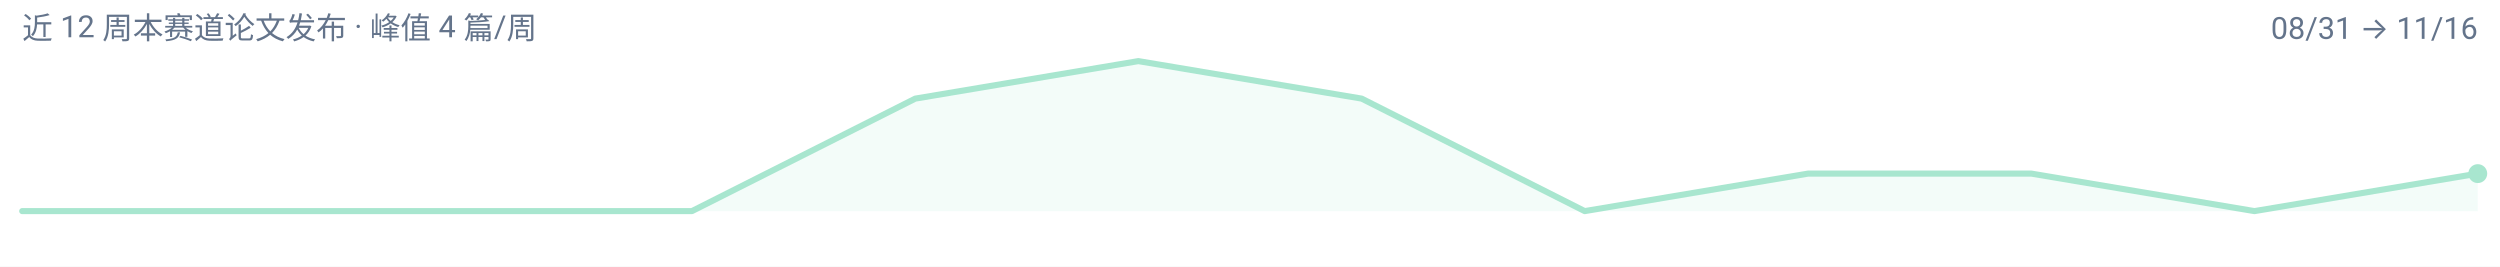
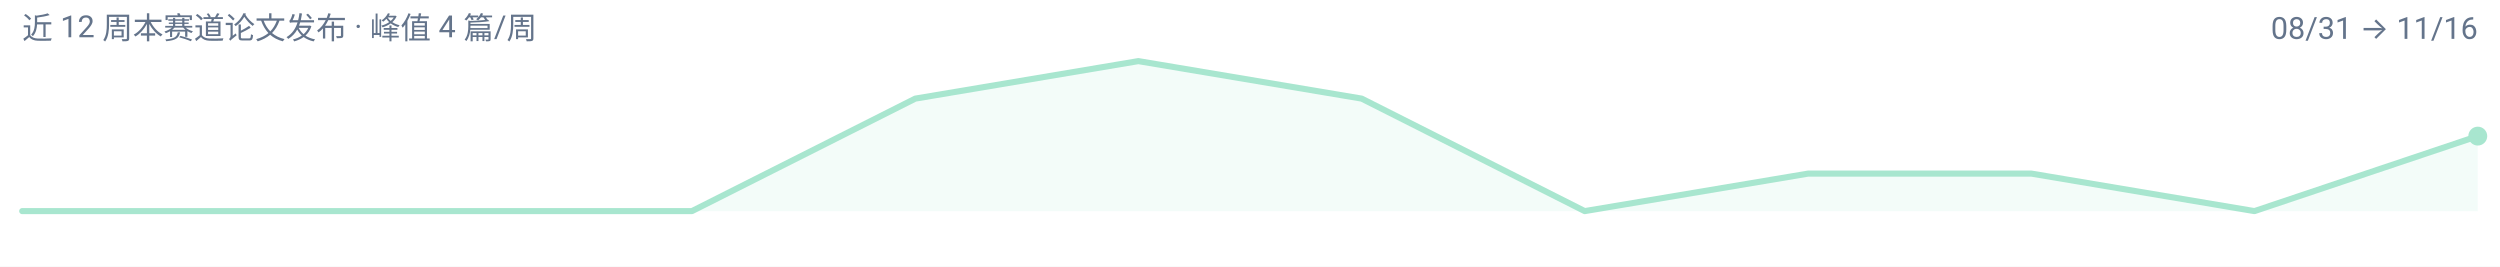
<svg xmlns="http://www.w3.org/2000/svg" width="900" height="96" viewBox="0 0 900 96" role="img" aria-label="any-to-any 周度趋势">
  <rect width="900" height="96" fill="#FFFFFF" />
  <g font-family="-apple-system, BlinkMacSystemFont, 'Segoe UI', 'Noto Sans SC', 'PingFang SC', 'Microsoft YaHei', Roboto, sans-serif">
-     <path d="M 8.0,76.0 L 8.0,76.0 L 88.4,76.0 L 168.7,76.0 L 249.1,76.0 L 329.5,35.5 L 409.8,22.0 L 490.2,35.5 L 570.5,76.0 L 650.9,62.5 L 731.3,62.5 L 811.6,76.0 L 892.0,62.5 L 892.0,76.0 Z" fill="#A8E6CF" fill-opacity="0.14" />
-     <path d="M 8.0,76.0 L 88.4,76.0 L 168.7,76.0 L 249.1,76.0 L 329.5,35.5 L 409.8,22.0 L 490.2,35.5 L 570.5,76.0 L 650.9,62.5 L 731.3,62.5 L 811.6,76.0 L 892.0,62.5" fill="none" stroke="#A8E6CF" stroke-width="2.2" stroke-linejoin="round" stroke-linecap="round" />
-     <circle cx="892.0" cy="62.5" r="3.4" fill="#A8E6CF" />
+     <path d="M 8.0,76.0 L 8.0,76.0 L 88.4,76.0 L 168.7,76.0 L 249.1,76.0 L 329.5,35.5 L 409.8,22.0 L 490.2,35.5 L 570.5,76.0 L 650.9,62.5 L 731.3,62.5 L 811.6,76.0 L 892.0,49.0 L 892.0,76.0 Z" fill="#A8E6CF" fill-opacity="0.14" />
+     <path d="M 8.0,76.0 L 88.4,76.0 L 168.7,76.0 L 249.1,76.0 L 329.5,35.5 L 409.8,22.0 L 490.2,35.5 L 570.5,76.0 L 650.9,62.5 L 731.3,62.5 L 811.6,76.0 L 892.0,49.0" fill="none" stroke="#A8E6CF" stroke-width="2.2" stroke-linejoin="round" stroke-linecap="round" />
+     <circle cx="892.0" cy="49.0" r="3.4" fill="#A8E6CF" />
    <text x="8" y="14" font-size="11" fill="#64748B">近 12 周本赛道论文发布 · 峰值 4 篇/周</text>
    <text x="892" y="14" font-size="11" text-anchor="end" fill="#64748B">08/31 → 11/16</text>
  </g>
</svg>
